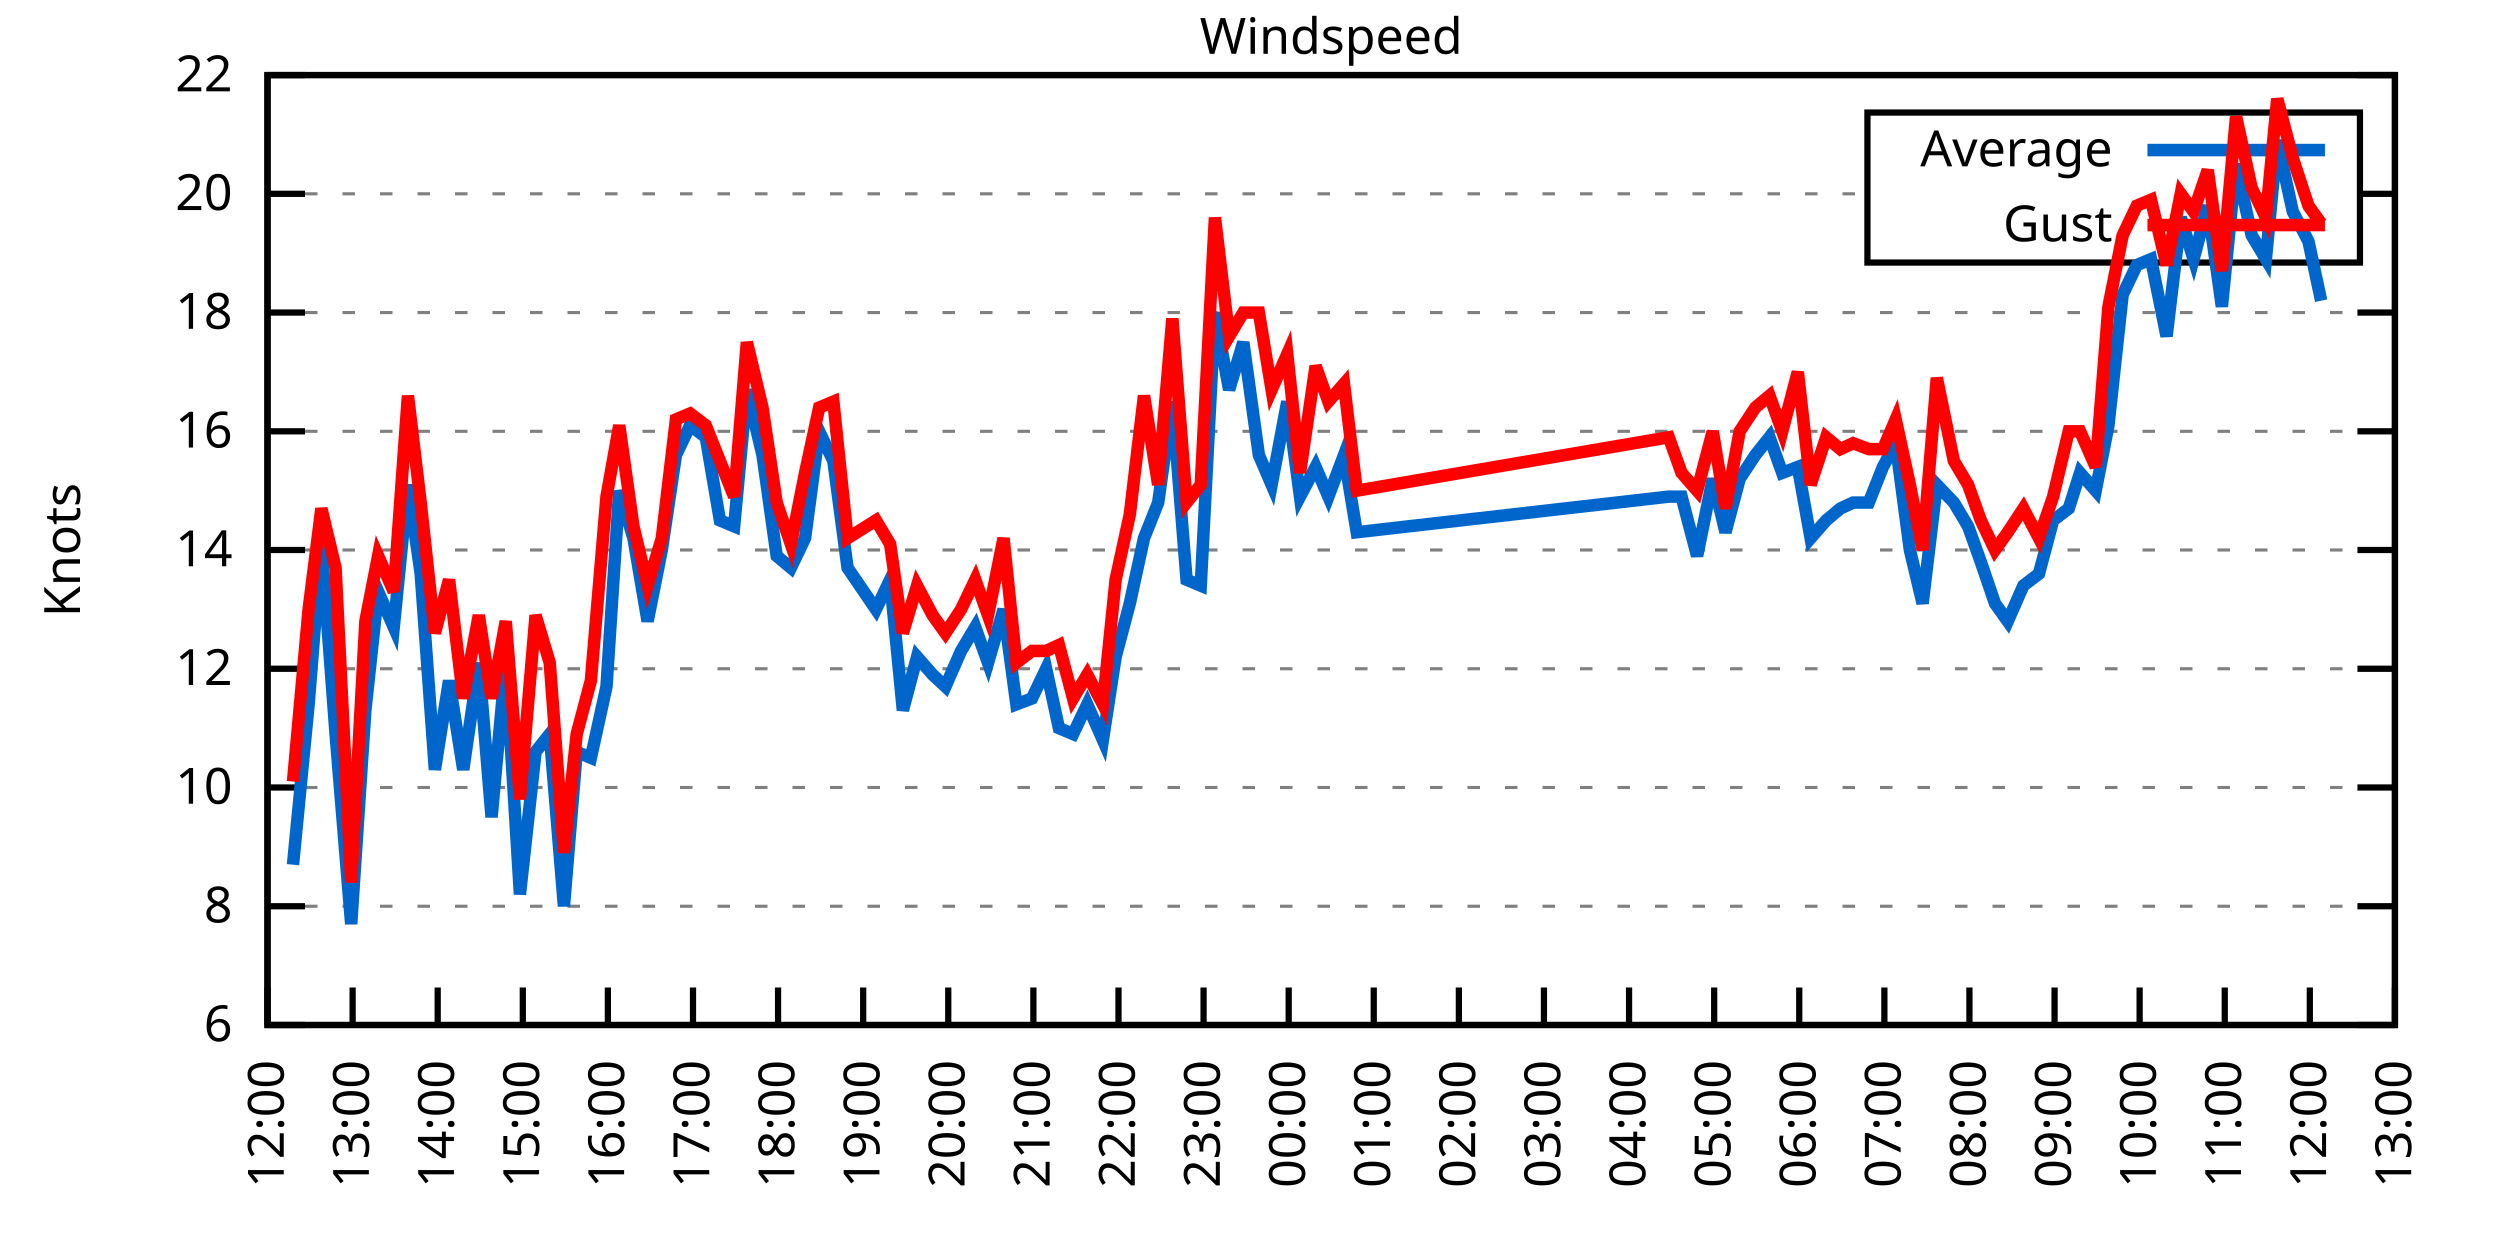
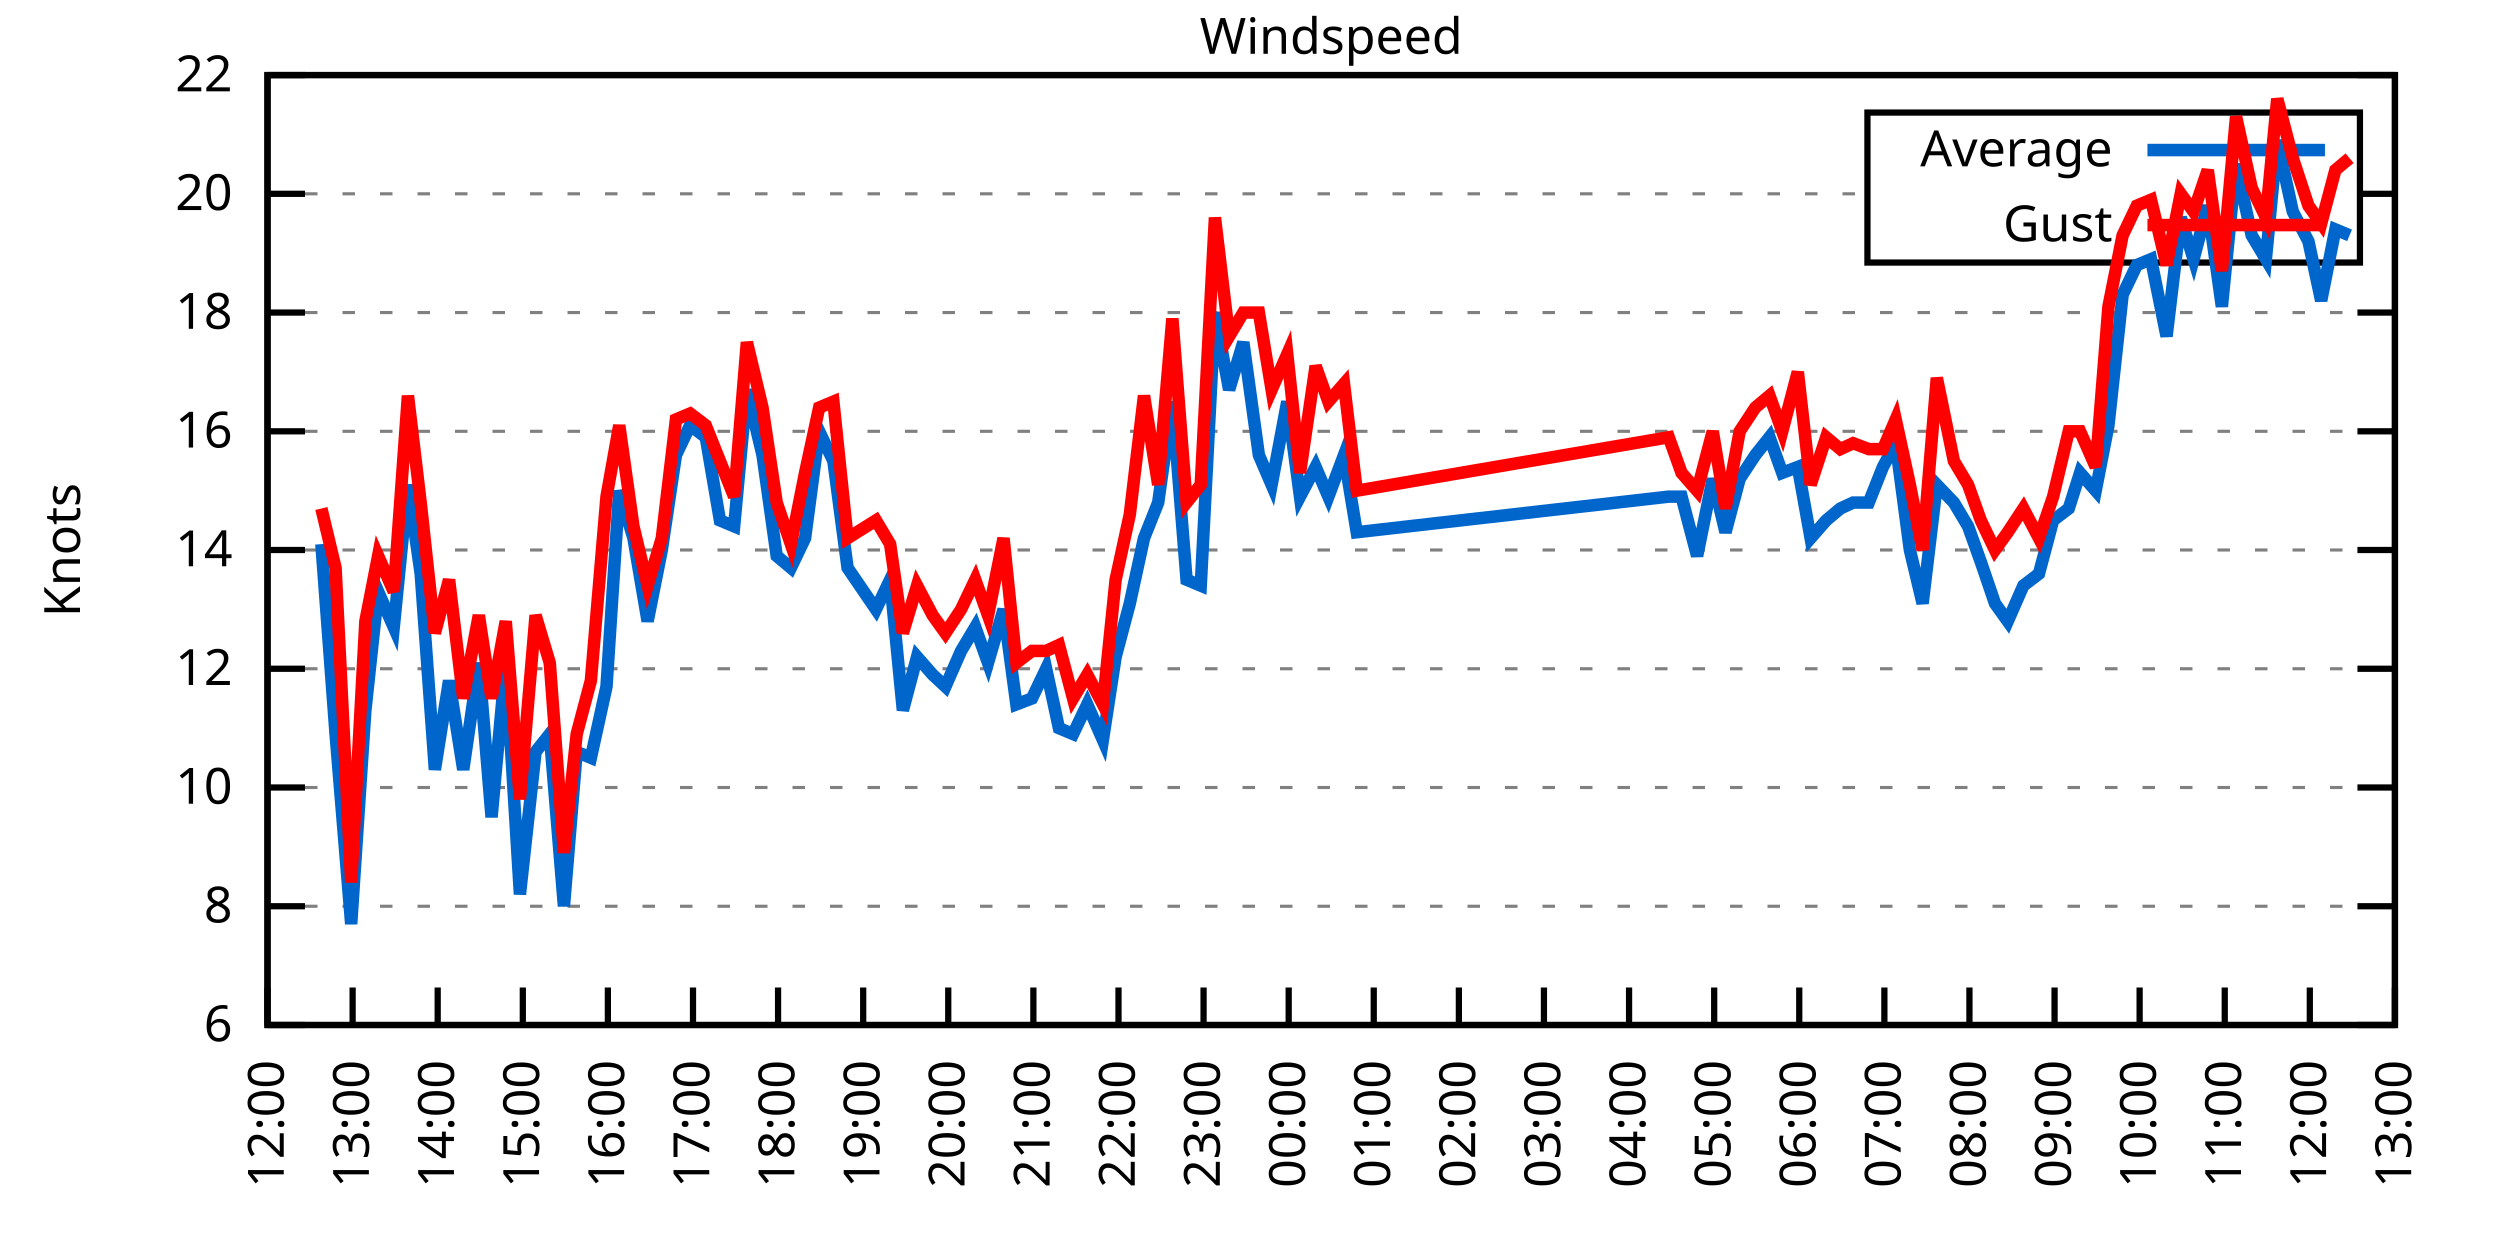
<svg xmlns="http://www.w3.org/2000/svg" xmlns:xlink="http://www.w3.org/1999/xlink" width="400" height="200" viewBox="0 0 400 200">
  <g id="gnuplot_canvas">
    <rect x="0" y="0" width="400" height="200" fill="none" />
    <defs>
      <circle id="gpDot" r="0.5" stroke-width="0.5" stroke="currentColor" />
      <path id="gpPt0" stroke-width="0.333" stroke="currentColor" d="M-1,0 h2 M0,-1 v2" />
      <path id="gpPt1" stroke-width="0.333" stroke="currentColor" d="M-1,-1 L1,1 M1,-1 L-1,1" />
      <path id="gpPt2" stroke-width="0.333" stroke="currentColor" d="M-1,0 L1,0 M0,-1 L0,1 M-1,-1 L1,1 M-1,1 L1,-1" />
      <rect id="gpPt3" stroke-width="0.333" stroke="currentColor" x="-1" y="-1" width="2" height="2" />
      <rect id="gpPt4" stroke-width="0.333" stroke="currentColor" fill="currentColor" x="-1" y="-1" width="2" height="2" />
      <circle id="gpPt5" stroke-width="0.333" stroke="currentColor" cx="0" cy="0" r="1" />
      <use xlink:href="#gpPt5" id="gpPt6" fill="currentColor" stroke="none" />
      <path id="gpPt7" stroke-width="0.333" stroke="currentColor" d="M0,-1.33 L-1.33,0.67 L1.33,0.67 z" />
      <use xlink:href="#gpPt7" id="gpPt8" fill="currentColor" stroke="none" />
      <use xlink:href="#gpPt7" id="gpPt9" stroke="currentColor" transform="rotate(180)" />
      <use xlink:href="#gpPt9" id="gpPt10" fill="currentColor" stroke="none" />
      <use xlink:href="#gpPt3" id="gpPt11" stroke="currentColor" transform="rotate(45)" />
      <use xlink:href="#gpPt11" id="gpPt12" fill="currentColor" stroke="none" />
      <path id="gpPt13" stroke-width="0.333" stroke="currentColor" d="M0,1.330 L1.265,0.411 L0.782,-1.067 L-0.782,-1.076 L-1.265,0.411 z" />
      <use xlink:href="#gpPt13" id="gpPt14" fill="currentColor" stroke="none" />
      <filter id="textbox" filterUnits="objectBoundingBox" x="0" y="0" height="1" width="1">
        <feFlood flood-color="white" flood-opacity="1" result="bgnd" />
        <feComposite in="SourceGraphic" in2="bgnd" operator="atop" />
      </filter>
      <filter id="greybox" filterUnits="objectBoundingBox" x="0" y="0" height="1" width="1">
        <feFlood flood-color="lightgrey" flood-opacity="1" result="grey" />
        <feComposite in="SourceGraphic" in2="grey" operator="atop" />
      </filter>
    </defs>
    <g fill="none" color="white" stroke="currentColor" stroke-width="1.00" stroke-linecap="butt" stroke-linejoin="miter">
</g>
    <g fill="none" color="black" stroke="currentColor" stroke-width="1.00" stroke-linecap="butt" stroke-linejoin="miter">
      <g stroke="none" shape-rendering="crispEdges">
        <polygon fill="rgb(255, 255, 255)" points="42.80,164.00 383.18,164.00 383.18,12.02 42.80,12.02 " />
      </g>
    </g>
    <g fill="none" color="black" stroke="currentColor" stroke-width="1.00" stroke-linecap="butt" stroke-linejoin="miter">
</g>
    <g fill="none" color="black" stroke="black" stroke-width="0.50" stroke-linecap="butt" stroke-linejoin="miter">
</g>
    <g fill="none" color="gray" stroke="currentColor" stroke-width="0.50" stroke-linecap="butt" stroke-linejoin="miter">
      <path stroke="gray" stroke-dasharray="2,4" class="gridline" d="M42.80,164.00 L383.19,164.00  " />
    </g>
    <g fill="none" color="gray" stroke="gray" stroke-width="1.00" stroke-linecap="butt" stroke-linejoin="miter">
</g>
    <g fill="none" color="black" stroke="currentColor" stroke-width="1.00" stroke-linecap="butt" stroke-linejoin="miter">
      <path stroke="black" d="M42.80,164.00 L48.80,164.00 M383.19,164.00 L377.19,164.00  " />
      <g transform="translate(37.20,166.60)" stroke="none" fill="black" font-family="Sans" font-size="8.00" text-anchor="end">
        <text>
          <tspan font-family="Sans"> 6</tspan>
        </text>
      </g>
    </g>
    <g fill="none" color="black" stroke="currentColor" stroke-width="1.00" stroke-linecap="butt" stroke-linejoin="miter">
</g>
    <g fill="none" color="black" stroke="black" stroke-width="0.50" stroke-linecap="butt" stroke-linejoin="miter">
</g>
    <g fill="none" color="gray" stroke="currentColor" stroke-width="0.50" stroke-linecap="butt" stroke-linejoin="miter">
      <path stroke="gray" stroke-dasharray="2,4" class="gridline" d="M42.80,145.00 L383.19,145.00  " />
    </g>
    <g fill="none" color="gray" stroke="gray" stroke-width="1.00" stroke-linecap="butt" stroke-linejoin="miter">
</g>
    <g fill="none" color="black" stroke="currentColor" stroke-width="1.00" stroke-linecap="butt" stroke-linejoin="miter">
      <path stroke="black" d="M42.80,145.00 L48.80,145.00 M383.19,145.00 L377.19,145.00  " />
      <g transform="translate(37.20,147.60)" stroke="none" fill="black" font-family="Sans" font-size="8.00" text-anchor="end">
        <text>
          <tspan font-family="Sans"> 8</tspan>
        </text>
      </g>
    </g>
    <g fill="none" color="black" stroke="currentColor" stroke-width="1.00" stroke-linecap="butt" stroke-linejoin="miter">
</g>
    <g fill="none" color="black" stroke="black" stroke-width="0.50" stroke-linecap="butt" stroke-linejoin="miter">
</g>
    <g fill="none" color="gray" stroke="currentColor" stroke-width="0.50" stroke-linecap="butt" stroke-linejoin="miter">
      <path stroke="gray" stroke-dasharray="2,4" class="gridline" d="M42.80,126.00 L383.19,126.00  " />
    </g>
    <g fill="none" color="gray" stroke="gray" stroke-width="1.00" stroke-linecap="butt" stroke-linejoin="miter">
</g>
    <g fill="none" color="black" stroke="currentColor" stroke-width="1.00" stroke-linecap="butt" stroke-linejoin="miter">
      <path stroke="black" d="M42.80,126.00 L48.80,126.00 M383.19,126.00 L377.19,126.00  " />
      <g transform="translate(37.20,128.60)" stroke="none" fill="black" font-family="Sans" font-size="8.00" text-anchor="end">
        <text>
          <tspan font-family="Sans"> 10</tspan>
        </text>
      </g>
    </g>
    <g fill="none" color="black" stroke="currentColor" stroke-width="1.00" stroke-linecap="butt" stroke-linejoin="miter">
</g>
    <g fill="none" color="black" stroke="black" stroke-width="0.50" stroke-linecap="butt" stroke-linejoin="miter">
</g>
    <g fill="none" color="gray" stroke="currentColor" stroke-width="0.50" stroke-linecap="butt" stroke-linejoin="miter">
      <path stroke="gray" stroke-dasharray="2,4" class="gridline" d="M42.80,107.00 L383.19,107.00  " />
    </g>
    <g fill="none" color="gray" stroke="gray" stroke-width="1.00" stroke-linecap="butt" stroke-linejoin="miter">
</g>
    <g fill="none" color="black" stroke="currentColor" stroke-width="1.00" stroke-linecap="butt" stroke-linejoin="miter">
      <path stroke="black" d="M42.80,107.00 L48.80,107.00 M383.19,107.00 L377.19,107.00  " />
      <g transform="translate(37.20,109.60)" stroke="none" fill="black" font-family="Sans" font-size="8.00" text-anchor="end">
        <text>
          <tspan font-family="Sans"> 12</tspan>
        </text>
      </g>
    </g>
    <g fill="none" color="black" stroke="currentColor" stroke-width="1.00" stroke-linecap="butt" stroke-linejoin="miter">
</g>
    <g fill="none" color="black" stroke="black" stroke-width="0.50" stroke-linecap="butt" stroke-linejoin="miter">
</g>
    <g fill="none" color="gray" stroke="currentColor" stroke-width="0.50" stroke-linecap="butt" stroke-linejoin="miter">
      <path stroke="gray" stroke-dasharray="2,4" class="gridline" d="M42.80,88.00 L383.19,88.00  " />
    </g>
    <g fill="none" color="gray" stroke="gray" stroke-width="1.00" stroke-linecap="butt" stroke-linejoin="miter">
</g>
    <g fill="none" color="black" stroke="currentColor" stroke-width="1.00" stroke-linecap="butt" stroke-linejoin="miter">
      <path stroke="black" d="M42.80,88.00 L48.80,88.00 M383.19,88.00 L377.19,88.00  " />
      <g transform="translate(37.20,90.60)" stroke="none" fill="black" font-family="Sans" font-size="8.00" text-anchor="end">
        <text>
          <tspan font-family="Sans"> 14</tspan>
        </text>
      </g>
    </g>
    <g fill="none" color="black" stroke="currentColor" stroke-width="1.00" stroke-linecap="butt" stroke-linejoin="miter">
</g>
    <g fill="none" color="black" stroke="black" stroke-width="0.50" stroke-linecap="butt" stroke-linejoin="miter">
</g>
    <g fill="none" color="gray" stroke="currentColor" stroke-width="0.50" stroke-linecap="butt" stroke-linejoin="miter">
      <path stroke="gray" stroke-dasharray="2,4" class="gridline" d="M42.80,69.01 L383.19,69.01  " />
    </g>
    <g fill="none" color="gray" stroke="gray" stroke-width="1.00" stroke-linecap="butt" stroke-linejoin="miter">
</g>
    <g fill="none" color="black" stroke="currentColor" stroke-width="1.00" stroke-linecap="butt" stroke-linejoin="miter">
      <path stroke="black" d="M42.80,69.01 L48.80,69.01 M383.19,69.01 L377.19,69.01  " />
      <g transform="translate(37.20,71.61)" stroke="none" fill="black" font-family="Sans" font-size="8.00" text-anchor="end">
        <text>
          <tspan font-family="Sans"> 16</tspan>
        </text>
      </g>
    </g>
    <g fill="none" color="black" stroke="currentColor" stroke-width="1.00" stroke-linecap="butt" stroke-linejoin="miter">
</g>
    <g fill="none" color="black" stroke="black" stroke-width="0.50" stroke-linecap="butt" stroke-linejoin="miter">
</g>
    <g fill="none" color="gray" stroke="currentColor" stroke-width="0.50" stroke-linecap="butt" stroke-linejoin="miter">
      <path stroke="gray" stroke-dasharray="2,4" class="gridline" d="M42.80,50.01 L383.19,50.01  " />
    </g>
    <g fill="none" color="gray" stroke="gray" stroke-width="1.00" stroke-linecap="butt" stroke-linejoin="miter">
</g>
    <g fill="none" color="black" stroke="currentColor" stroke-width="1.00" stroke-linecap="butt" stroke-linejoin="miter">
      <path stroke="black" d="M42.80,50.01 L48.80,50.01 M383.19,50.01 L377.19,50.01  " />
      <g transform="translate(37.20,52.61)" stroke="none" fill="black" font-family="Sans" font-size="8.00" text-anchor="end">
        <text>
          <tspan font-family="Sans"> 18</tspan>
        </text>
      </g>
    </g>
    <g fill="none" color="black" stroke="currentColor" stroke-width="1.00" stroke-linecap="butt" stroke-linejoin="miter">
</g>
    <g fill="none" color="black" stroke="black" stroke-width="0.50" stroke-linecap="butt" stroke-linejoin="miter">
</g>
    <g fill="none" color="gray" stroke="currentColor" stroke-width="0.50" stroke-linecap="butt" stroke-linejoin="miter">
      <path stroke="gray" stroke-dasharray="2,4" class="gridline" d="M42.80,31.01 L298.79,31.01 M377.59,31.01 L383.19,31.01  " />
    </g>
    <g fill="none" color="gray" stroke="gray" stroke-width="1.00" stroke-linecap="butt" stroke-linejoin="miter">
</g>
    <g fill="none" color="black" stroke="currentColor" stroke-width="1.00" stroke-linecap="butt" stroke-linejoin="miter">
      <path stroke="black" d="M42.80,31.01 L48.80,31.01 M383.19,31.01 L377.19,31.01  " />
      <g transform="translate(37.20,33.61)" stroke="none" fill="black" font-family="Sans" font-size="8.00" text-anchor="end">
        <text>
          <tspan font-family="Sans"> 20</tspan>
        </text>
      </g>
    </g>
    <g fill="none" color="black" stroke="currentColor" stroke-width="1.00" stroke-linecap="butt" stroke-linejoin="miter">
</g>
    <g fill="none" color="black" stroke="black" stroke-width="0.50" stroke-linecap="butt" stroke-linejoin="miter">
</g>
    <g fill="none" color="gray" stroke="currentColor" stroke-width="0.50" stroke-linecap="butt" stroke-linejoin="miter">
      <path stroke="gray" stroke-dasharray="2,4" class="gridline" d="M42.80,12.01 L383.19,12.01  " />
    </g>
    <g fill="none" color="gray" stroke="gray" stroke-width="1.00" stroke-linecap="butt" stroke-linejoin="miter">
</g>
    <g fill="none" color="black" stroke="currentColor" stroke-width="1.00" stroke-linecap="butt" stroke-linejoin="miter">
      <path stroke="black" d="M42.80,12.01 L48.80,12.01 M383.19,12.01 L377.19,12.01  " />
      <g transform="translate(37.20,14.61)" stroke="none" fill="black" font-family="Sans" font-size="8.00" text-anchor="end">
        <text>
          <tspan font-family="Sans"> 22</tspan>
        </text>
      </g>
    </g>
    <g fill="none" color="black" stroke="currentColor" stroke-width="1.00" stroke-linecap="butt" stroke-linejoin="miter">
      <path stroke="black" d="M42.80,164.00 L42.80,158.00  " />
      <g transform="translate(45.40,169.60) rotate(270.00)" stroke="none" fill="black" font-family="Sans" font-size="8.00" text-anchor="end">
        <text>
          <tspan font-family="Sans">12:00</tspan>
        </text>
      </g>
    </g>
    <g fill="none" color="black" stroke="currentColor" stroke-width="1.00" stroke-linecap="butt" stroke-linejoin="miter">
      <path stroke="black" d="M56.42,164.00 L56.42,158.00  " />
      <g transform="translate(59.02,169.60) rotate(270.00)" stroke="none" fill="black" font-family="Sans" font-size="8.00" text-anchor="end">
        <text>
          <tspan font-family="Sans">13:00</tspan>
        </text>
      </g>
    </g>
    <g fill="none" color="black" stroke="currentColor" stroke-width="1.00" stroke-linecap="butt" stroke-linejoin="miter">
      <path stroke="black" d="M70.03,164.00 L70.03,158.00  " />
      <g transform="translate(72.63,169.60) rotate(270.00)" stroke="none" fill="black" font-family="Sans" font-size="8.00" text-anchor="end">
        <text>
          <tspan font-family="Sans">14:00</tspan>
        </text>
      </g>
    </g>
    <g fill="none" color="black" stroke="currentColor" stroke-width="1.00" stroke-linecap="butt" stroke-linejoin="miter">
      <path stroke="black" d="M83.65,164.00 L83.65,158.00  " />
      <g transform="translate(86.25,169.60) rotate(270.00)" stroke="none" fill="black" font-family="Sans" font-size="8.00" text-anchor="end">
        <text>
          <tspan font-family="Sans">15:00</tspan>
        </text>
      </g>
    </g>
    <g fill="none" color="black" stroke="currentColor" stroke-width="1.00" stroke-linecap="butt" stroke-linejoin="miter">
      <path stroke="black" d="M97.26,164.00 L97.26,158.00  " />
      <g transform="translate(99.86,169.60) rotate(270.00)" stroke="none" fill="black" font-family="Sans" font-size="8.00" text-anchor="end">
        <text>
          <tspan font-family="Sans">16:00</tspan>
        </text>
      </g>
    </g>
    <g fill="none" color="black" stroke="currentColor" stroke-width="1.00" stroke-linecap="butt" stroke-linejoin="miter">
      <path stroke="black" d="M110.88,164.00 L110.88,158.00  " />
      <g transform="translate(113.48,169.60) rotate(270.00)" stroke="none" fill="black" font-family="Sans" font-size="8.00" text-anchor="end">
        <text>
          <tspan font-family="Sans">17:00</tspan>
        </text>
      </g>
    </g>
    <g fill="none" color="black" stroke="currentColor" stroke-width="1.00" stroke-linecap="butt" stroke-linejoin="miter">
      <path stroke="black" d="M124.49,164.00 L124.49,158.00  " />
      <g transform="translate(127.09,169.60) rotate(270.00)" stroke="none" fill="black" font-family="Sans" font-size="8.00" text-anchor="end">
        <text>
          <tspan font-family="Sans">18:00</tspan>
        </text>
      </g>
    </g>
    <g fill="none" color="black" stroke="currentColor" stroke-width="1.00" stroke-linecap="butt" stroke-linejoin="miter">
      <path stroke="black" d="M138.11,164.00 L138.11,158.00  " />
      <g transform="translate(140.71,169.60) rotate(270.00)" stroke="none" fill="black" font-family="Sans" font-size="8.00" text-anchor="end">
        <text>
          <tspan font-family="Sans">19:00</tspan>
        </text>
      </g>
    </g>
    <g fill="none" color="black" stroke="currentColor" stroke-width="1.00" stroke-linecap="butt" stroke-linejoin="miter">
      <path stroke="black" d="M151.72,164.00 L151.72,158.00  " />
      <g transform="translate(154.32,169.60) rotate(270.00)" stroke="none" fill="black" font-family="Sans" font-size="8.00" text-anchor="end">
        <text>
          <tspan font-family="Sans">20:00</tspan>
        </text>
      </g>
    </g>
    <g fill="none" color="black" stroke="currentColor" stroke-width="1.00" stroke-linecap="butt" stroke-linejoin="miter">
      <path stroke="black" d="M165.34,164.00 L165.34,158.00  " />
      <g transform="translate(167.94,169.60) rotate(270.00)" stroke="none" fill="black" font-family="Sans" font-size="8.00" text-anchor="end">
        <text>
          <tspan font-family="Sans">21:00</tspan>
        </text>
      </g>
    </g>
    <g fill="none" color="black" stroke="currentColor" stroke-width="1.00" stroke-linecap="butt" stroke-linejoin="miter">
      <path stroke="black" d="M178.96,164.00 L178.96,158.00  " />
      <g transform="translate(181.56,169.60) rotate(270.00)" stroke="none" fill="black" font-family="Sans" font-size="8.00" text-anchor="end">
        <text>
          <tspan font-family="Sans">22:00</tspan>
        </text>
      </g>
    </g>
    <g fill="none" color="black" stroke="currentColor" stroke-width="1.00" stroke-linecap="butt" stroke-linejoin="miter">
      <path stroke="black" d="M192.57,164.00 L192.57,158.00  " />
      <g transform="translate(195.17,169.60) rotate(270.00)" stroke="none" fill="black" font-family="Sans" font-size="8.00" text-anchor="end">
        <text>
          <tspan font-family="Sans">23:00</tspan>
        </text>
      </g>
    </g>
    <g fill="none" color="black" stroke="currentColor" stroke-width="1.00" stroke-linecap="butt" stroke-linejoin="miter">
      <path stroke="black" d="M206.19,164.00 L206.19,158.00  " />
      <g transform="translate(208.79,169.60) rotate(270.00)" stroke="none" fill="black" font-family="Sans" font-size="8.00" text-anchor="end">
        <text>
          <tspan font-family="Sans">00:00</tspan>
        </text>
      </g>
    </g>
    <g fill="none" color="black" stroke="currentColor" stroke-width="1.00" stroke-linecap="butt" stroke-linejoin="miter">
      <path stroke="black" d="M219.80,164.00 L219.80,158.00  " />
      <g transform="translate(222.40,169.60) rotate(270.00)" stroke="none" fill="black" font-family="Sans" font-size="8.00" text-anchor="end">
        <text>
          <tspan font-family="Sans">01:00</tspan>
        </text>
      </g>
    </g>
    <g fill="none" color="black" stroke="currentColor" stroke-width="1.00" stroke-linecap="butt" stroke-linejoin="miter">
      <path stroke="black" d="M233.42,164.00 L233.42,158.00  " />
      <g transform="translate(236.02,169.60) rotate(270.00)" stroke="none" fill="black" font-family="Sans" font-size="8.00" text-anchor="end">
        <text>
          <tspan font-family="Sans">02:00</tspan>
        </text>
      </g>
    </g>
    <g fill="none" color="black" stroke="currentColor" stroke-width="1.00" stroke-linecap="butt" stroke-linejoin="miter">
      <path stroke="black" d="M247.03,164.00 L247.03,158.00  " />
      <g transform="translate(249.63,169.60) rotate(270.00)" stroke="none" fill="black" font-family="Sans" font-size="8.00" text-anchor="end">
        <text>
          <tspan font-family="Sans">03:00</tspan>
        </text>
      </g>
    </g>
    <g fill="none" color="black" stroke="currentColor" stroke-width="1.00" stroke-linecap="butt" stroke-linejoin="miter">
      <path stroke="black" d="M260.65,164.00 L260.65,158.00  " />
      <g transform="translate(263.25,169.60) rotate(270.00)" stroke="none" fill="black" font-family="Sans" font-size="8.00" text-anchor="end">
        <text>
          <tspan font-family="Sans">04:00</tspan>
        </text>
      </g>
    </g>
    <g fill="none" color="black" stroke="currentColor" stroke-width="1.00" stroke-linecap="butt" stroke-linejoin="miter">
      <path stroke="black" d="M274.27,164.00 L274.27,158.00  " />
      <g transform="translate(276.87,169.60) rotate(270.00)" stroke="none" fill="black" font-family="Sans" font-size="8.00" text-anchor="end">
        <text>
          <tspan font-family="Sans">05:00</tspan>
        </text>
      </g>
    </g>
    <g fill="none" color="black" stroke="currentColor" stroke-width="1.00" stroke-linecap="butt" stroke-linejoin="miter">
      <path stroke="black" d="M287.88,164.00 L287.88,158.00  " />
      <g transform="translate(290.48,169.60) rotate(270.00)" stroke="none" fill="black" font-family="Sans" font-size="8.00" text-anchor="end">
        <text>
          <tspan font-family="Sans">06:00</tspan>
        </text>
      </g>
    </g>
    <g fill="none" color="black" stroke="currentColor" stroke-width="1.00" stroke-linecap="butt" stroke-linejoin="miter">
      <path stroke="black" d="M301.50,164.00 L301.50,158.00  " />
      <g transform="translate(304.10,169.60) rotate(270.00)" stroke="none" fill="black" font-family="Sans" font-size="8.00" text-anchor="end">
        <text>
          <tspan font-family="Sans">07:00</tspan>
        </text>
      </g>
    </g>
    <g fill="none" color="black" stroke="currentColor" stroke-width="1.00" stroke-linecap="butt" stroke-linejoin="miter">
      <path stroke="black" d="M315.11,164.00 L315.11,158.00  " />
      <g transform="translate(317.71,169.60) rotate(270.00)" stroke="none" fill="black" font-family="Sans" font-size="8.00" text-anchor="end">
        <text>
          <tspan font-family="Sans">08:00</tspan>
        </text>
      </g>
    </g>
    <g fill="none" color="black" stroke="currentColor" stroke-width="1.00" stroke-linecap="butt" stroke-linejoin="miter">
      <path stroke="black" d="M328.73,164.00 L328.73,158.00  " />
      <g transform="translate(331.33,169.60) rotate(270.00)" stroke="none" fill="black" font-family="Sans" font-size="8.00" text-anchor="end">
        <text>
          <tspan font-family="Sans">09:00</tspan>
        </text>
      </g>
    </g>
    <g fill="none" color="black" stroke="currentColor" stroke-width="1.00" stroke-linecap="butt" stroke-linejoin="miter">
      <path stroke="black" d="M342.34,164.00 L342.34,158.00  " />
      <g transform="translate(344.94,169.60) rotate(270.00)" stroke="none" fill="black" font-family="Sans" font-size="8.00" text-anchor="end">
        <text>
          <tspan font-family="Sans">10:00</tspan>
        </text>
      </g>
    </g>
    <g fill="none" color="black" stroke="currentColor" stroke-width="1.00" stroke-linecap="butt" stroke-linejoin="miter">
      <path stroke="black" d="M355.96,164.00 L355.96,158.00  " />
      <g transform="translate(358.56,169.60) rotate(270.00)" stroke="none" fill="black" font-family="Sans" font-size="8.00" text-anchor="end">
        <text>
          <tspan font-family="Sans">11:00</tspan>
        </text>
      </g>
    </g>
    <g fill="none" color="black" stroke="currentColor" stroke-width="1.00" stroke-linecap="butt" stroke-linejoin="miter">
      <path stroke="black" d="M369.57,164.00 L369.57,158.00  " />
      <g transform="translate(372.17,169.60) rotate(270.00)" stroke="none" fill="black" font-family="Sans" font-size="8.00" text-anchor="end">
        <text>
          <tspan font-family="Sans">12:00</tspan>
        </text>
      </g>
    </g>
    <g fill="none" color="black" stroke="currentColor" stroke-width="1.00" stroke-linecap="butt" stroke-linejoin="miter">
      <path stroke="black" d="M383.19,164.00 L383.19,158.00  " />
      <g transform="translate(385.79,169.60) rotate(270.00)" stroke="none" fill="black" font-family="Sans" font-size="8.00" text-anchor="end">
        <text>
          <tspan font-family="Sans">13:00</tspan>
        </text>
      </g>
    </g>
    <g fill="none" color="black" stroke="currentColor" stroke-width="1.00" stroke-linecap="butt" stroke-linejoin="miter">
</g>
    <g fill="none" color="black" stroke="currentColor" stroke-width="1.00" stroke-linecap="butt" stroke-linejoin="miter">
      <path stroke="black" d="M42.80,12.01 L42.80,164.00 L383.19,164.00 L383.19,12.01 L42.80,12.01 Z  " />
    </g>
    <g fill="none" color="black" stroke="currentColor" stroke-width="1.00" stroke-linecap="butt" stroke-linejoin="miter">
</g>
    <g fill="none" color="black" stroke="currentColor" stroke-width="1.00" stroke-linecap="butt" stroke-linejoin="miter">
      <path stroke="black" d="M298.79,42.01 L298.79,18.01 L377.59,18.01 L377.59,42.01 L298.79,42.01 Z  " />
    </g>
    <g id="Windspeed_plot_1">
      <g fill="none" color="white" stroke="black" stroke-width="2.00" stroke-linecap="butt" stroke-linejoin="miter">
</g>
      <g fill="none" color="black" stroke="currentColor" stroke-width="2.00" stroke-linecap="butt" stroke-linejoin="miter">
        <g transform="translate(337.99,26.61)" stroke="none" fill="black" font-family="Sans" font-size="8.00" text-anchor="end">
          <text>
            <tspan font-family="Sans">Average</tspan>
          </text>
        </g>
      </g>
      <g fill="none" color="black" stroke="currentColor" stroke-width="2.00" stroke-linecap="butt" stroke-linejoin="miter">
-         <path stroke="rgb(  0, 102, 204)" d="M343.59,24.01 L371.99,24.01 M46.88,138.35 L49.38,112.70 L51.42,87.06 L53.69,117.45 L56.19,147.85 L58.46,113.65   L60.50,94.65 L63.00,100.35 L65.27,77.56 L67.31,91.80 L69.58,123.15 L71.85,108.90 L74.12,123.15 L76.61,106.05   L78.65,130.75 L80.92,106.05 L83.19,143.10 L85.69,120.30 L87.96,117.45 L90.23,145.00 L92.27,120.30 L94.54,121.25   L97.04,109.85 L99.08,78.51 L101.35,86.11 L103.62,99.40 L105.89,88.00 L108.15,72.81 L110.42,68.06 L112.92,69.96   L115.19,83.26 L117.46,84.21 L119.50,62.36 L122.00,72.81 L124.27,88.95 L126.54,90.85 L128.81,86.11 L131.07,69.01   L133.34,73.76 L135.61,90.85 L140.15,97.50 L142.42,92.75 L144.46,113.65 L146.73,105.10 L149.23,107.95 L151.27,109.85   L153.77,104.15 L156.04,100.35 L158.08,106.05 L160.57,97.50 L162.62,112.70 L165.11,111.75 L167.38,107.00 L169.43,116.50   L171.69,117.45 L173.96,112.70 L176.46,118.40 L178.50,105.10 L180.77,96.55 L183.04,86.11 L185.31,80.41 L187.58,64.26   L189.85,92.75 L192.12,93.70 L194.39,50.01 L196.66,62.36 L198.93,54.76 L201.42,72.81 L203.46,77.56 L205.96,64.26   L208.00,79.46 L210.50,74.71 L212.54,79.46 L215.04,72.81 L217.08,85.16 L267.00,79.46 L269.05,79.46 L271.54,88.95   L274.04,76.61 L276.08,85.16 L278.35,76.61 L280.85,72.81 L283.12,69.96 L285.16,75.66 L287.65,74.71 L289.70,86.11   L292.19,83.26 L294.46,81.36 L296.50,80.41 L299.00,80.41 L301.27,74.71 L303.31,70.91 L305.58,88.00 L307.62,96.55   L309.89,77.56 L312.62,80.41 L314.89,84.21 L316.93,89.90 L319.20,96.55 L321.24,99.40 L323.74,93.70 L326.23,91.80   L328.50,83.26 L331.00,81.36 L332.81,75.66 L335.31,78.51 L337.35,68.06 L339.62,47.16 L341.89,42.41 L344.16,41.46   L346.65,53.81 L348.92,34.81 L350.97,41.46 L353.24,32.91 L355.50,49.06 L357.77,26.26 L360.27,37.66 L362.54,41.46   L364.36,22.46 L366.85,33.86 L369.35,38.61 L371.39,48.11  " />
+         <path stroke="rgb(  0, 102, 204)" d="M343.59,24.01 L371.99,24.01 M51.42,87.06 L53.69,117.45 L56.19,147.85 L58.46,113.65 L60.50,94.65 L63.00,100.35   L65.27,77.56 L67.31,91.80 L69.58,123.15 L71.85,108.90 L74.12,123.15 L76.61,106.05 L78.65,130.75 L80.92,106.05   L83.19,143.10 L85.69,120.30 L87.96,117.45 L90.23,145.00 L92.27,120.30 L94.54,121.25 L97.04,109.85 L99.08,78.51   L101.35,86.11 L103.62,99.40 L105.89,88.00 L108.15,72.81 L110.42,68.06 L112.92,69.96 L115.19,83.26 L117.46,84.21   L119.50,62.36 L122.00,72.81 L124.27,88.95 L126.54,90.85 L128.81,86.11 L131.07,69.01 L133.34,73.76 L135.61,90.85   L140.15,97.50 L142.42,92.75 L144.46,113.65 L146.73,105.10 L149.23,107.95 L151.27,109.85 L153.77,104.15 L156.04,100.35   L158.08,106.05 L160.57,97.50 L162.62,112.70 L165.11,111.75 L167.38,107.00 L169.43,116.50 L171.69,117.45 L173.96,112.70   L176.46,118.40 L178.50,105.10 L180.77,96.55 L183.04,86.11 L185.31,80.41 L187.58,64.26 L189.85,92.75 L192.12,93.70   L194.39,50.01 L196.66,62.36 L198.93,54.76 L201.42,72.81 L203.46,77.56 L205.96,64.26 L208.00,79.46 L210.50,74.71   L212.54,79.46 L215.04,72.81 L217.08,85.16 L267.00,79.46 L269.05,79.46 L271.54,88.95 L274.04,76.61 L276.08,85.16   L278.35,76.61 L280.85,72.81 L283.12,69.96 L285.16,75.66 L287.65,74.71 L289.70,86.11 L292.19,83.26 L294.46,81.36   L296.50,80.41 L299.00,80.41 L301.27,74.71 L303.31,70.91 L305.58,88.00 L307.62,96.55 L309.89,77.56 L312.62,80.41   L314.89,84.21 L316.93,89.90 L319.20,96.55 L321.24,99.40 L323.74,93.70 L326.23,91.80 L328.50,83.26 L331.00,81.36   L332.81,75.66 L335.31,78.51 L337.35,68.06 L339.62,47.16 L341.89,42.41 L344.16,41.46 L346.65,53.81 L348.92,34.81   L350.97,41.46 L353.24,32.91 L355.50,49.06 L357.77,26.26 L360.27,37.66 L362.54,41.46 L364.36,22.46 L366.85,33.86   L369.35,38.61 L371.39,48.11 L373.66,36.71 L375.93,37.66  " />
      </g>
    </g>
    <g id="Windspeed_plot_2">
      <g fill="none" color="black" stroke="currentColor" stroke-width="2.00" stroke-linecap="butt" stroke-linejoin="miter">
        <g transform="translate(337.99,38.61)" stroke="none" fill="black" font-family="Sans" font-size="8.00" text-anchor="end">
          <text>
            <tspan font-family="Sans">Gust</tspan>
          </text>
        </g>
      </g>
      <g fill="none" color="black" stroke="currentColor" stroke-width="2.00" stroke-linecap="butt" stroke-linejoin="miter">
-         <path stroke="rgb(255,   0,   0)" d="M343.59,36.01 L371.99,36.01 M46.88,125.05 L49.38,97.50 L51.42,81.36 L53.69,90.85 L56.19,141.20 L58.46,99.40   L60.50,88.95 L63.00,94.65 L65.27,63.31 L67.31,80.41 L69.58,101.30 L71.85,92.75 L74.12,111.75 L76.61,98.45   L78.65,111.75 L80.92,99.40 L83.19,127.90 L85.69,98.45 L87.96,106.05 L90.23,136.45 L92.27,117.45 L94.54,108.90   L97.04,79.46 L99.08,68.06 L101.35,84.21 L103.62,93.70 L105.89,86.11 L108.15,67.11 L110.42,66.16 L112.92,68.06   L115.19,73.76 L117.46,79.46 L119.50,54.76 L122.00,65.21 L124.27,80.41 L126.54,87.06 L128.81,75.66 L131.07,65.21   L133.34,64.26 L135.61,86.11 L140.15,83.26 L142.42,87.06 L144.46,101.30 L146.73,93.70 L149.23,98.45 L151.27,101.30   L153.77,97.50 L156.04,92.75 L158.08,98.45 L160.57,86.11 L162.62,106.05 L165.11,104.15 L167.38,104.15 L169.43,103.20   L171.69,111.75 L173.96,107.95 L176.46,112.70 L178.50,92.75 L180.77,82.31 L183.04,63.31 L185.31,77.56 L187.58,50.96   L189.85,80.41 L192.12,77.56 L194.39,34.81 L196.66,53.81 L198.93,50.01 L201.42,50.01 L203.46,62.36 L205.96,56.66   L208.00,75.66 L210.50,58.56 L212.54,64.26 L215.04,61.41 L217.08,78.51 L267.00,69.96 L269.05,75.66 L271.54,78.51   L274.04,69.01 L276.08,81.36 L278.35,69.01 L280.85,65.21 L283.12,63.31 L285.16,69.01 L287.65,59.51 L289.70,77.56   L292.19,69.96 L294.46,71.86 L296.50,70.91 L299.00,71.86 L301.27,71.86 L303.31,67.11 L305.58,77.56 L307.62,88.00   L309.89,60.46 L312.62,73.76 L314.89,77.56 L316.93,83.26 L319.20,88.00 L321.24,85.16 L323.74,81.36 L326.23,86.11   L328.50,79.46 L331.00,69.01 L332.81,69.01 L335.31,74.71 L337.35,49.06 L339.62,37.66 L341.89,32.91 L344.16,31.96   L346.65,42.41 L348.92,31.01 L350.97,33.86 L353.24,27.21 L355.50,43.36 L357.77,18.66 L360.27,30.06 L362.54,34.81   L364.36,15.81 L366.85,25.31 L369.35,32.91 L371.39,35.76  " />
+         <path stroke="rgb(255,   0,   0)" d="M343.59,36.01 L371.99,36.01 M51.42,81.36 L53.69,90.85 L56.19,141.20 L58.46,99.40 L60.50,88.95 L63.00,94.65   L65.27,63.31 L67.31,80.41 L69.58,101.30 L71.85,92.75 L74.12,111.75 L76.61,98.45 L78.65,111.75 L80.92,99.40   L83.19,127.90 L85.69,98.45 L87.96,106.05 L90.23,136.45 L92.27,117.45 L94.54,108.90 L97.04,79.46 L99.08,68.06   L101.35,84.21 L103.62,93.70 L105.89,86.11 L108.15,67.11 L110.42,66.16 L112.92,68.06 L115.19,73.76 L117.46,79.46   L119.50,54.76 L122.00,65.21 L124.27,80.41 L126.54,87.06 L128.81,75.66 L131.07,65.21 L133.34,64.26 L135.61,86.11   L140.15,83.26 L142.42,87.06 L144.46,101.30 L146.73,93.70 L149.23,98.45 L151.27,101.30 L153.77,97.50 L156.04,92.75   L158.08,98.45 L160.57,86.11 L162.62,106.05 L165.11,104.15 L167.38,104.15 L169.43,103.20 L171.69,111.75 L173.96,107.95   L176.46,112.70 L178.50,92.75 L180.77,82.31 L183.04,63.31 L185.31,77.56 L187.58,50.96 L189.85,80.41 L192.12,77.56   L194.39,34.81 L196.66,53.81 L198.93,50.01 L201.42,50.01 L203.46,62.36 L205.96,56.66 L208.00,75.66 L210.50,58.56   L212.54,64.26 L215.04,61.41 L217.08,78.51 L267.00,69.96 L269.05,75.66 L271.54,78.51 L274.04,69.01 L276.08,81.36   L278.35,69.01 L280.85,65.21 L283.12,63.31 L285.16,69.01 L287.65,59.51 L289.70,77.56 L292.19,69.96 L294.46,71.86   L296.50,70.91 L299.00,71.86 L301.27,71.86 L303.31,67.11 L305.58,77.56 L307.62,88.00 L309.89,60.46 L312.62,73.76   L314.89,77.56 L316.93,83.26 L319.20,88.00 L321.24,85.16 L323.74,81.36 L326.23,86.11 L328.50,79.46 L331.00,69.01   L332.81,69.01 L335.31,74.71 L337.35,49.06 L339.62,37.66 L341.89,32.91 L344.16,31.96 L346.65,42.41 L348.92,31.01   L350.97,33.86 L353.24,27.21 L355.50,43.36 L357.77,18.66 L360.27,30.06 L362.54,34.81 L364.36,15.81 L366.85,25.31   L369.35,32.91 L371.39,35.76 L373.66,27.21 L375.93,25.31  " />
      </g>
    </g>
    <g fill="none" color="black" stroke="currentColor" stroke-width="2.00" stroke-linecap="butt" stroke-linejoin="miter">
</g>
    <g fill="none" color="black" stroke="black" stroke-width="1.00" stroke-linecap="butt" stroke-linejoin="miter">
</g>
    <g fill="none" color="black" stroke="currentColor" stroke-width="1.00" stroke-linecap="butt" stroke-linejoin="miter">
      <path stroke="black" d="M42.80,12.01 L42.80,164.00 L383.19,164.00 L383.19,12.01 L42.80,12.01 Z  " />
      <g transform="translate(12.80,88.01) rotate(270.00)" stroke="none" fill="black" font-family="Sans" font-size="8.00" text-anchor="middle">
        <text>
          <tspan font-family="Sans">Knots</tspan>
        </text>
      </g>
    </g>
    <g fill="none" color="black" stroke="currentColor" stroke-width="1.00" stroke-linecap="butt" stroke-linejoin="miter">
</g>
    <g fill="none" color="black" stroke="currentColor" stroke-width="1.00" stroke-linecap="butt" stroke-linejoin="miter">
      <g transform="translate(212.99,8.61)" stroke="none" fill="black" font-family="Sans" font-size="8.00" text-anchor="middle">
        <text>
          <tspan font-family="Sans">Windspeed</tspan>
        </text>
      </g>
    </g>
    <g fill="none" color="black" stroke="currentColor" stroke-width="1.00" stroke-linecap="butt" stroke-linejoin="miter">
</g>
  </g>
</svg>
